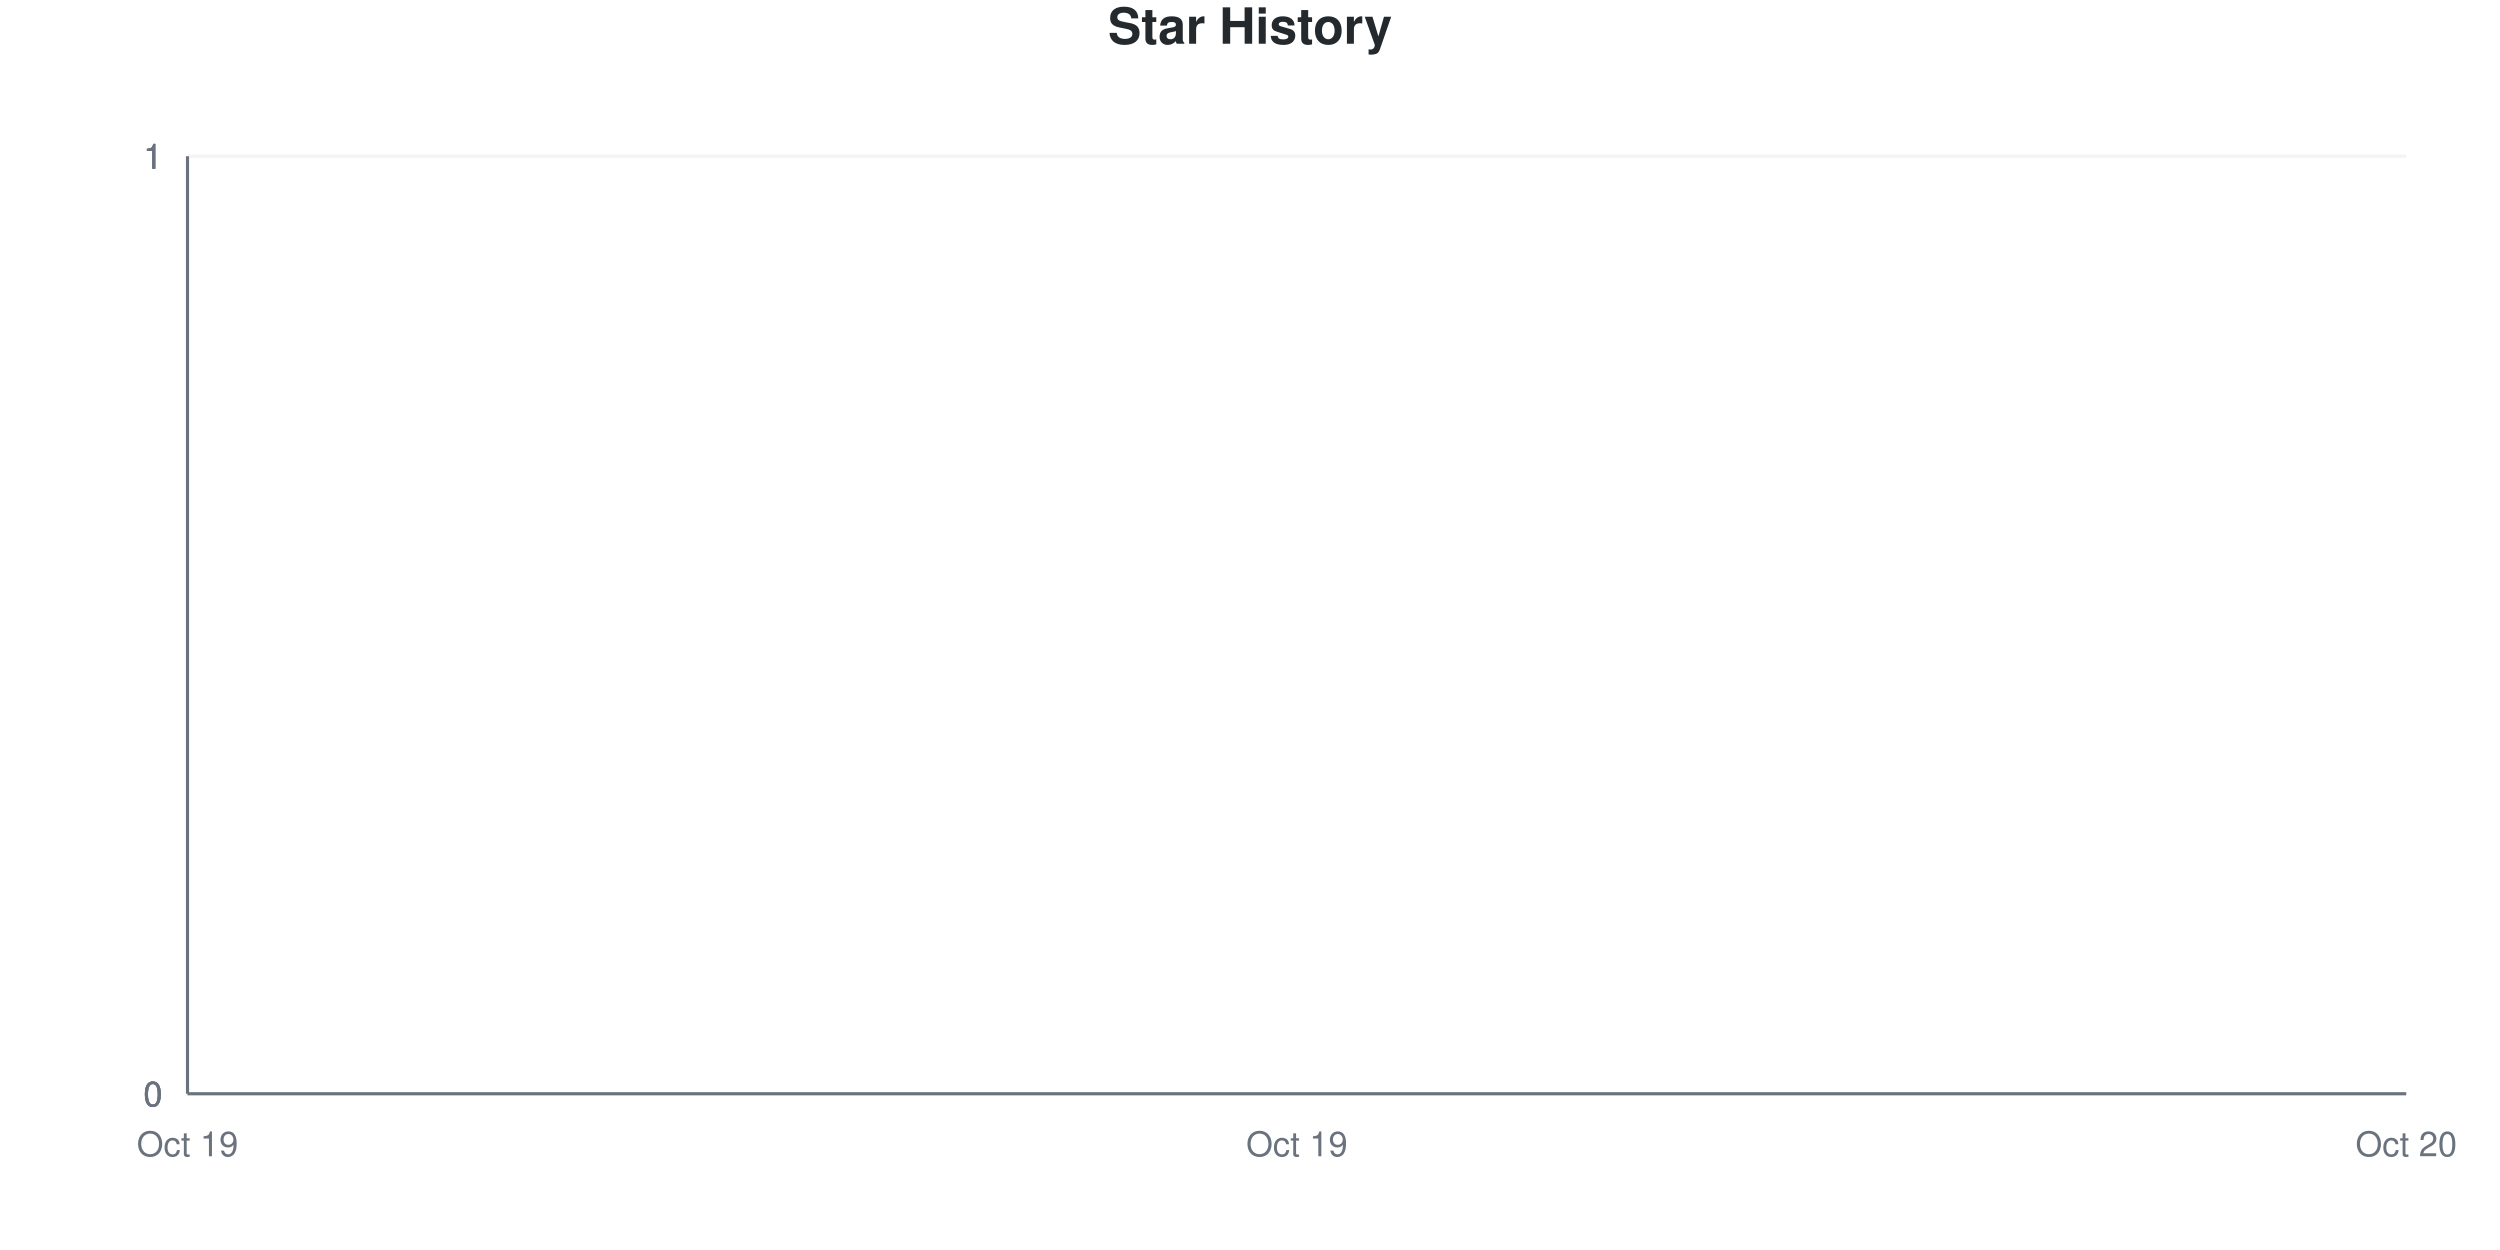
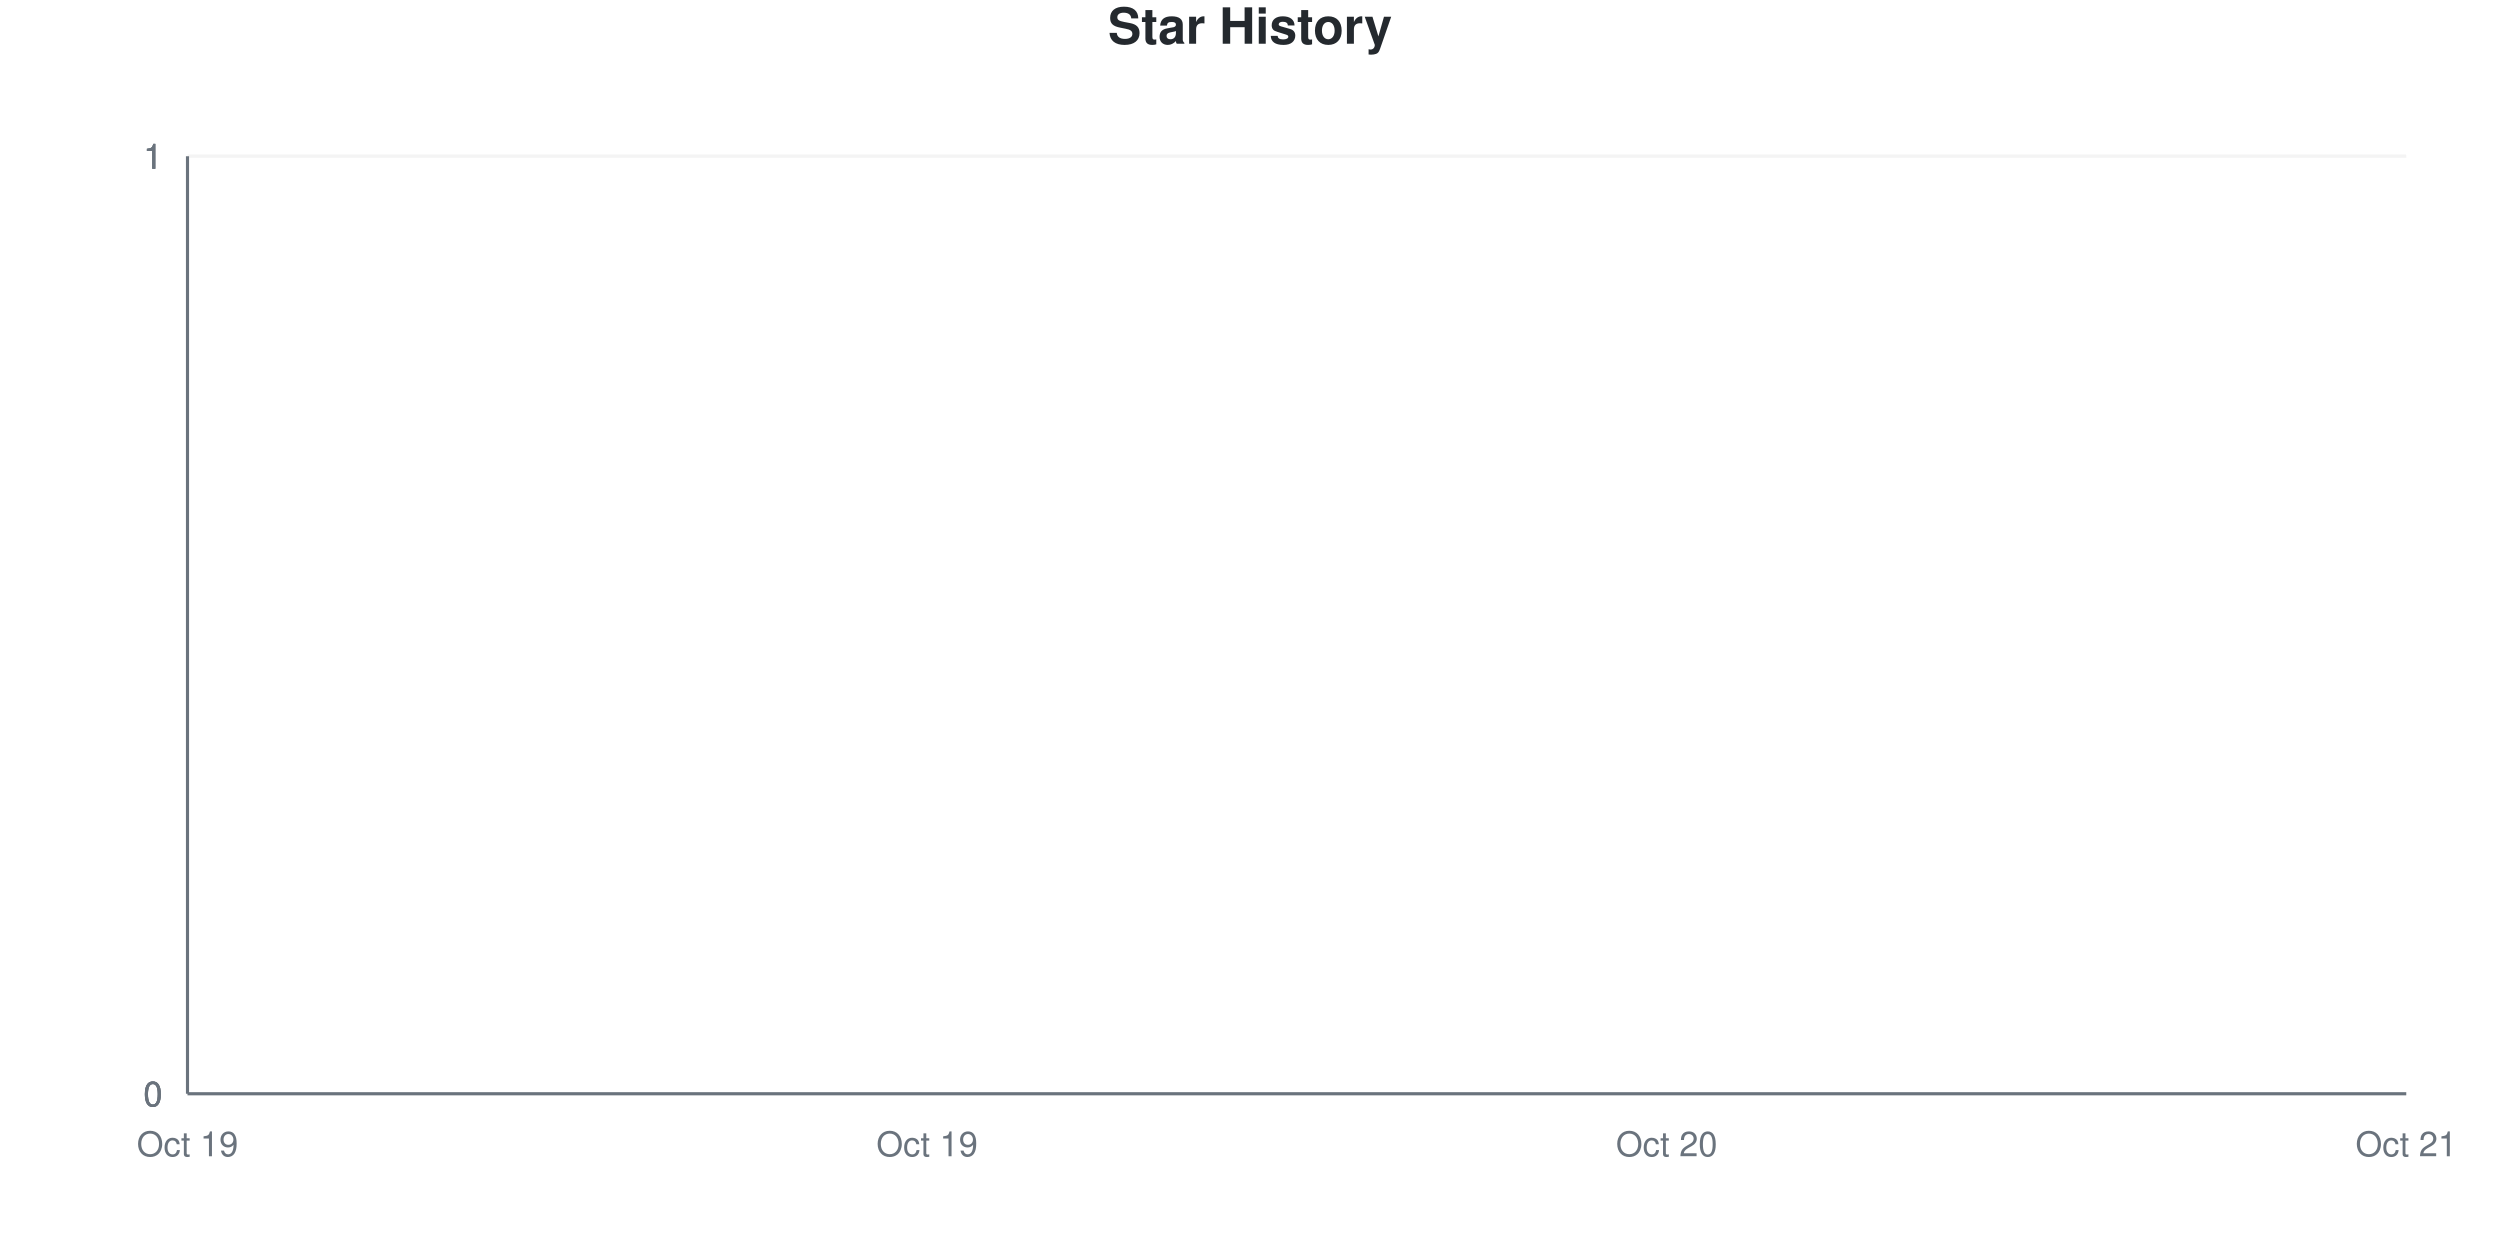
<svg xmlns="http://www.w3.org/2000/svg" viewBox="0 0 800 400" width="800" height="400">
  <style>
    @keyframes drawLine {
      to { stroke-dashoffset: 0; }
    }
    @keyframes fadeInPoint {
      from { opacity: 0; }
      to { opacity: 1; }
    }
    .data-line-0 {
      stroke-dasharray: 1065;
      stroke-dashoffset: 1065;
      animation: drawLine 2s ease-out forwards;
    }
    .data-point {
      opacity: 0;
      animation: fadeInPoint 0.5s ease-out forwards;
    }
    .chart-bg { fill: #fff; }
    .chart-text { fill: #24292e; }
    .chart-muted { fill: #6a737d; }
    .chart-grid { stroke: #eee; }
    .chart-axis { stroke: #6a737d; }
    @media (prefers-color-scheme: dark) {
      .chart-bg { fill: #0d1117; }
      .chart-text { fill: #e6edf3; }
      .chart-muted { fill: #8b949e; }
      .chart-grid { stroke: #21262d; }
      .chart-axis { stroke: #8b949e; }
    }
  </style>
  <rect width="800" height="400" class="chart-bg" />
  <text x="400" y="14" text-anchor="middle" class="chart-text" font-size="16" font-weight="bold" font-family="-apple-system, BlinkMacSystemFont, 'Segoe UI', Helvetica, Arial, sans-serif">Star History</text>
  <g class="grid">
    <line x1="60" y1="350" x2="770" y2="350" class="chart-grid" stroke-opacity="0.3" />
    <text x="52" y="354" text-anchor="end" class="chart-muted" font-size="11" font-family="-apple-system, BlinkMacSystemFont, 'Segoe UI', Helvetica, Arial, sans-serif">0</text>
    <line x1="60" y1="350" x2="770" y2="350" class="chart-grid" stroke-opacity="0.3" />
    <text x="52" y="354" text-anchor="end" class="chart-muted" font-size="11" font-family="-apple-system, BlinkMacSystemFont, 'Segoe UI', Helvetica, Arial, sans-serif">0</text>
    <line x1="60" y1="350" x2="770" y2="350" class="chart-grid" stroke-opacity="0.3" />
    <text x="52" y="354" text-anchor="end" class="chart-muted" font-size="11" font-family="-apple-system, BlinkMacSystemFont, 'Segoe UI', Helvetica, Arial, sans-serif">0</text>
    <line x1="60" y1="50" x2="770" y2="50" class="chart-grid" stroke-opacity="0.3" />
    <text x="52" y="54" text-anchor="end" class="chart-muted" font-size="11" font-family="-apple-system, BlinkMacSystemFont, 'Segoe UI', Helvetica, Arial, sans-serif">1</text>
    <line x1="60" y1="50" x2="770" y2="50" class="chart-grid" stroke-opacity="0.3" />
    <text x="52" y="54" text-anchor="end" class="chart-muted" font-size="11" font-family="-apple-system, BlinkMacSystemFont, 'Segoe UI', Helvetica, Arial, sans-serif">1</text>
    <line x1="60" y1="50" x2="770" y2="50" class="chart-grid" stroke-opacity="0.3" />
    <text x="52" y="54" text-anchor="end" class="chart-muted" font-size="11" font-family="-apple-system, BlinkMacSystemFont, 'Segoe UI', Helvetica, Arial, sans-serif">1</text>
  </g>
  <g class="milestones">
    
  </g>
  <g class="x-axis">
    <text x="60" y="370" text-anchor="middle" class="chart-muted" font-size="11" font-family="-apple-system, BlinkMacSystemFont, 'Segoe UI', Helvetica, Arial, sans-serif">Oct 19</text>
-     <text x="415" y="370" text-anchor="middle" class="chart-muted" font-size="11" font-family="-apple-system, BlinkMacSystemFont, 'Segoe UI', Helvetica, Arial, sans-serif">Oct 19</text>
-     <text x="770" y="370" text-anchor="middle" class="chart-muted" font-size="11" font-family="-apple-system, BlinkMacSystemFont, 'Segoe UI', Helvetica, Arial, sans-serif">Oct 20</text>
+     <text x="296.667" y="370" text-anchor="middle" class="chart-muted" font-size="11" font-family="-apple-system, BlinkMacSystemFont, 'Segoe UI', Helvetica, Arial, sans-serif">Oct 19</text>
+     <text x="533.333" y="370" text-anchor="middle" class="chart-muted" font-size="11" font-family="-apple-system, BlinkMacSystemFont, 'Segoe UI', Helvetica, Arial, sans-serif">Oct 20</text>
+     <text x="770" y="370" text-anchor="middle" class="chart-muted" font-size="11" font-family="-apple-system, BlinkMacSystemFont, 'Segoe UI', Helvetica, Arial, sans-serif">Oct 21</text>
  </g>
  <line x1="60" y1="50" x2="60" y2="350" class="chart-axis" stroke-width="1" />
  <line x1="60" y1="350" x2="770" y2="350" class="chart-axis" stroke-width="1" />
-   <path d="M60,350 L60,350 C178.333,350 296.667,350 415,350 C533.333,350 651.667,350 770,350 L770,350 L60,350 Z" fill="#dfb317" fill-opacity="0.1" />
-   <path d="M60,350 L60,350 C178.333,350 296.667,350 415,350 C533.333,350 651.667,350 770,350" fill="none" stroke="#dfb317" stroke-width="2.5" class="data-line-0" />
+   <path d="M60,350 L60,350 C138.889,350 217.778,350 296.667,350 C375.556,350 454.444,350 533.333,350 C612.222,350 691.111,350 770,350 L770,350 L60,350 Z" fill="#dfb317" fill-opacity="0.1" />
+   <path d="M60,350 L60,350 C138.889,350 217.778,350 296.667,350 C375.556,350 454.444,350 533.333,350 C612.222,350 691.111,350 770,350" fill="none" stroke="#dfb317" stroke-width="2.5" class="data-line-0" />
  <g class="points">
    <circle cx="60" cy="350" r="4" fill="#dfb317" class="data-point" style="animation-delay: 1.50s" />
-     <circle cx="415" cy="350" r="4" fill="#dfb317" class="data-point" style="animation-delay: 1.55s" />
-     <circle cx="770" cy="350" r="4" fill="#dfb317" class="data-point" style="animation-delay: 1.60s" />
+     <circle cx="296.667" cy="350" r="4" fill="#dfb317" class="data-point" style="animation-delay: 1.55s" />
+     <circle cx="533.333" cy="350" r="4" fill="#dfb317" class="data-point" style="animation-delay: 1.60s" />
+     <circle cx="770" cy="350" r="4" fill="#dfb317" class="data-point" style="animation-delay: 1.65s" />
  </g>
</svg>
